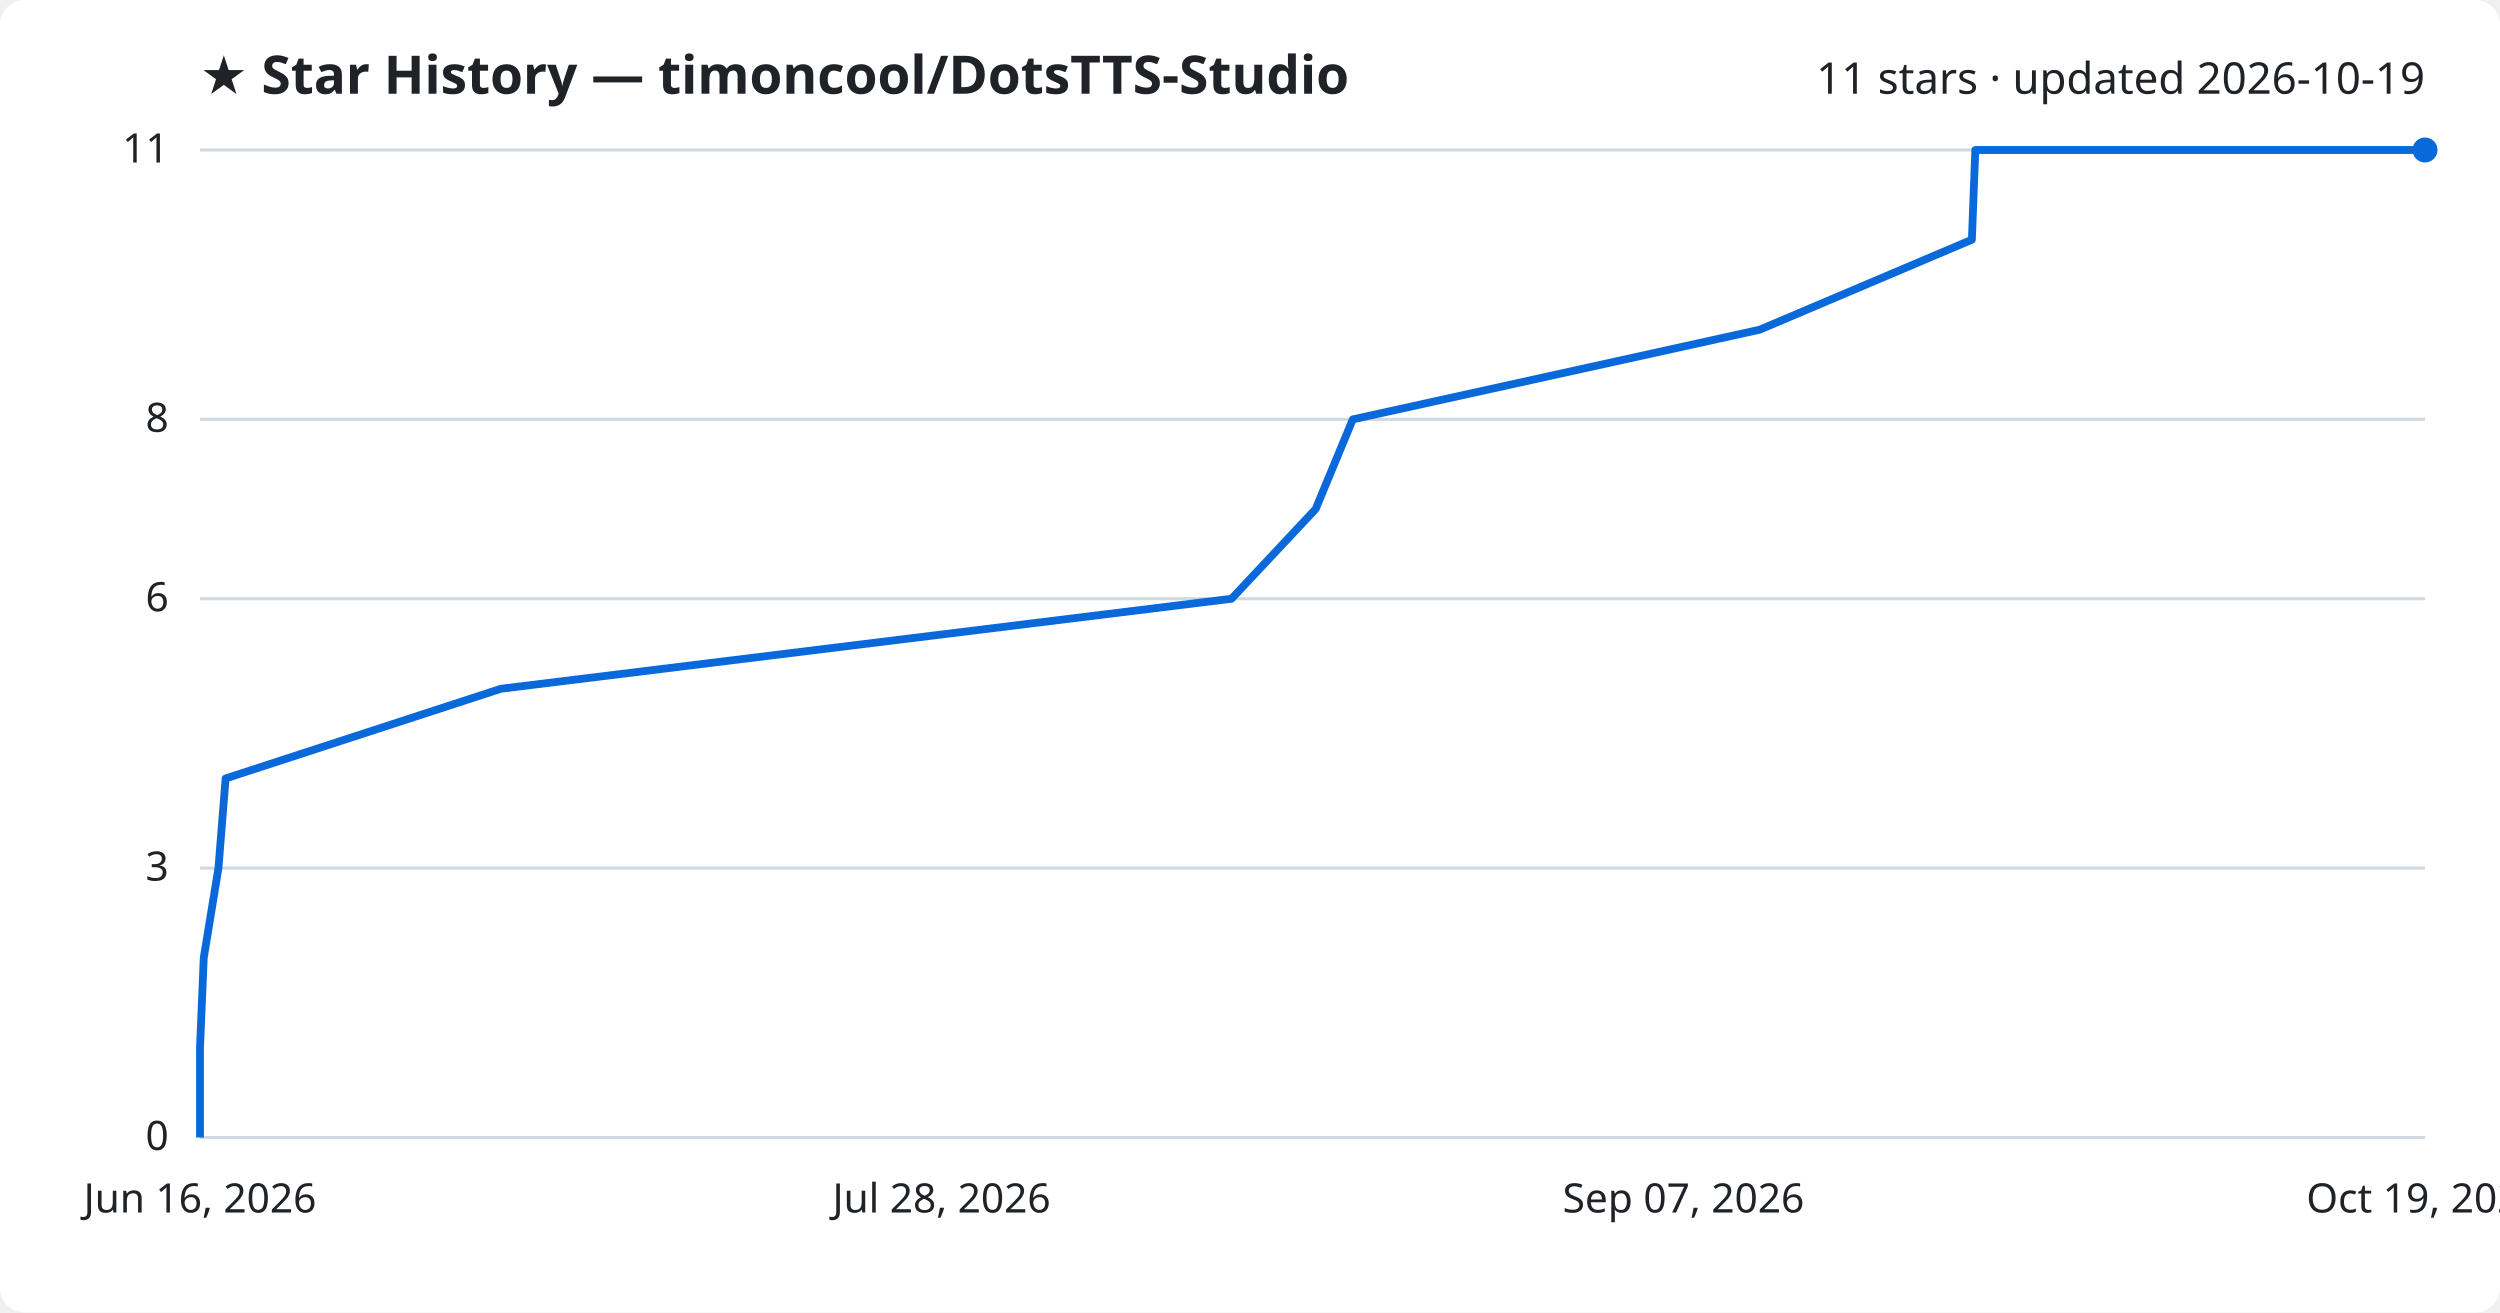
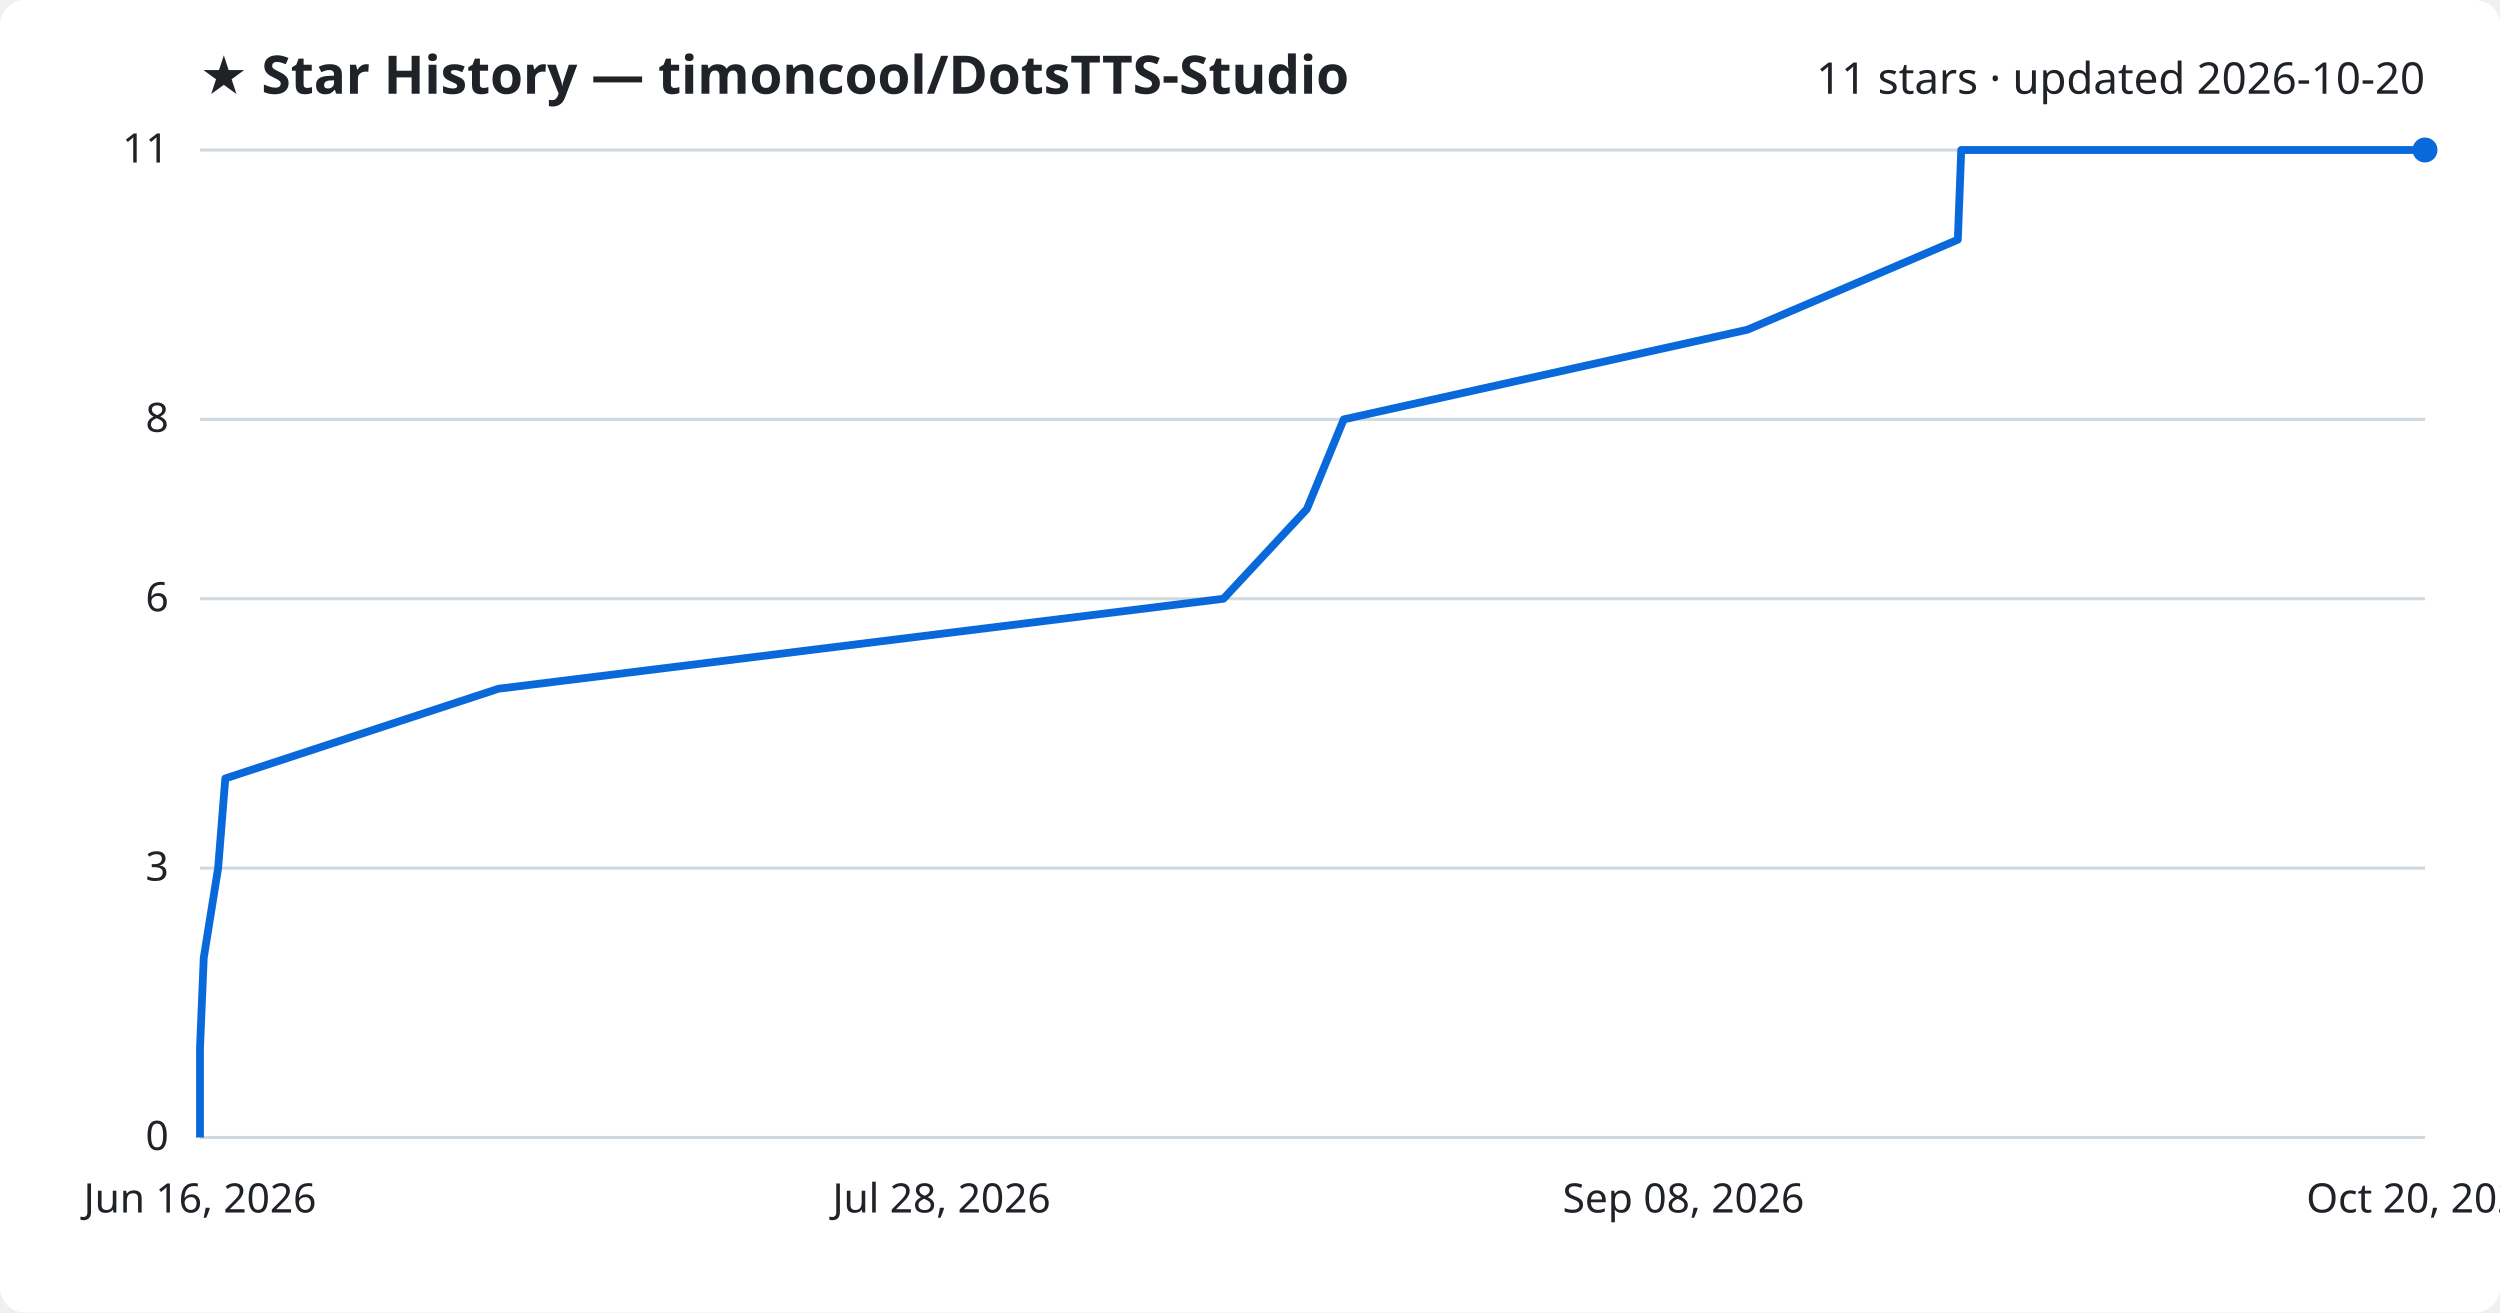
<svg xmlns="http://www.w3.org/2000/svg" viewBox="0 0 800 420" font-family="Segoe UI, sans-serif">
  <rect width="800" height="420" fill="#ffffff" rx="8" />
  <text x="64" y="30" fill="#1f2328" font-size="17" font-weight="700">★ Star History — timoncool/DotsTTS-Studio</text>
-   <text x="776" y="30" fill="#1f2328" font-size="14" text-anchor="end">11 stars · updated 2026-10-19</text>
+   <text x="776" y="30" fill="#1f2328" font-size="14" text-anchor="end">11 stars · updated 2026-10-20</text>
  <line x1="64" y1="364.0" x2="776" y2="364.0" stroke="#d1d9e0" stroke-width="1" />
  <text x="54" y="368.0" fill="#1f2328" font-size="13" text-anchor="end">0</text>
  <line x1="64" y1="277.8" x2="776" y2="277.8" stroke="#d1d9e0" stroke-width="1" />
  <text x="54" y="281.8" fill="#1f2328" font-size="13" text-anchor="end">3</text>
  <line x1="64" y1="191.6" x2="776" y2="191.6" stroke="#d1d9e0" stroke-width="1" />
  <text x="54" y="195.6" fill="#1f2328" font-size="13" text-anchor="end">6</text>
  <line x1="64" y1="134.2" x2="776" y2="134.2" stroke="#d1d9e0" stroke-width="1" />
  <text x="54" y="138.2" fill="#1f2328" font-size="13" text-anchor="end">8</text>
  <line x1="64" y1="48.0" x2="776" y2="48.0" stroke="#d1d9e0" stroke-width="1" />
  <text x="54" y="52.0" fill="#1f2328" font-size="13" text-anchor="end">11</text>
-   <path d="M64.0,364.0 L64.0,335.3 L65.2,306.5 L69.9,277.8 L72.2,249.1 L160.3,220.4 L394.1,191.6 L421.0,162.9 L432.9,134.2 L563.1,105.5 L631.0,76.7 L632.1,48.0 L776.0,48.0" fill="none" stroke="#0969da" stroke-width="2.5" stroke-linejoin="round" />
+   <path d="M64.0,364.0 L64.0,335.3 L65.2,306.5 L69.8,277.8 L72.1,249.1 L159.5,220.4 L391.5,191.6 L418.2,162.9 L430.0,134.2 L559.2,105.5 L626.5,76.7 L627.6,48.0 L776.0,48.0" fill="none" stroke="#0969da" stroke-width="2.5" stroke-linejoin="round" />
  <circle cx="776.0" cy="48.0" r="4" fill="#0969da" />
  <text x="64.0" y="388" fill="#1f2328" font-size="13" text-anchor="middle">Jun 16, 2026</text>
  <text x="301.3" y="388" fill="#1f2328" font-size="13" text-anchor="middle">Jul 28, 2026</text>
-   <text x="538.7" y="388" fill="#1f2328" font-size="13" text-anchor="middle">Sep 07, 2026</text>
-   <text x="776.0" y="388" fill="#1f2328" font-size="13" text-anchor="middle">Oct 19, 2026</text>
+   <text x="538.7" y="388" fill="#1f2328" font-size="13" text-anchor="middle">Sep 08, 2026</text>
+   <text x="776.0" y="388" fill="#1f2328" font-size="13" text-anchor="middle">Oct 20, 2026</text>
</svg>
